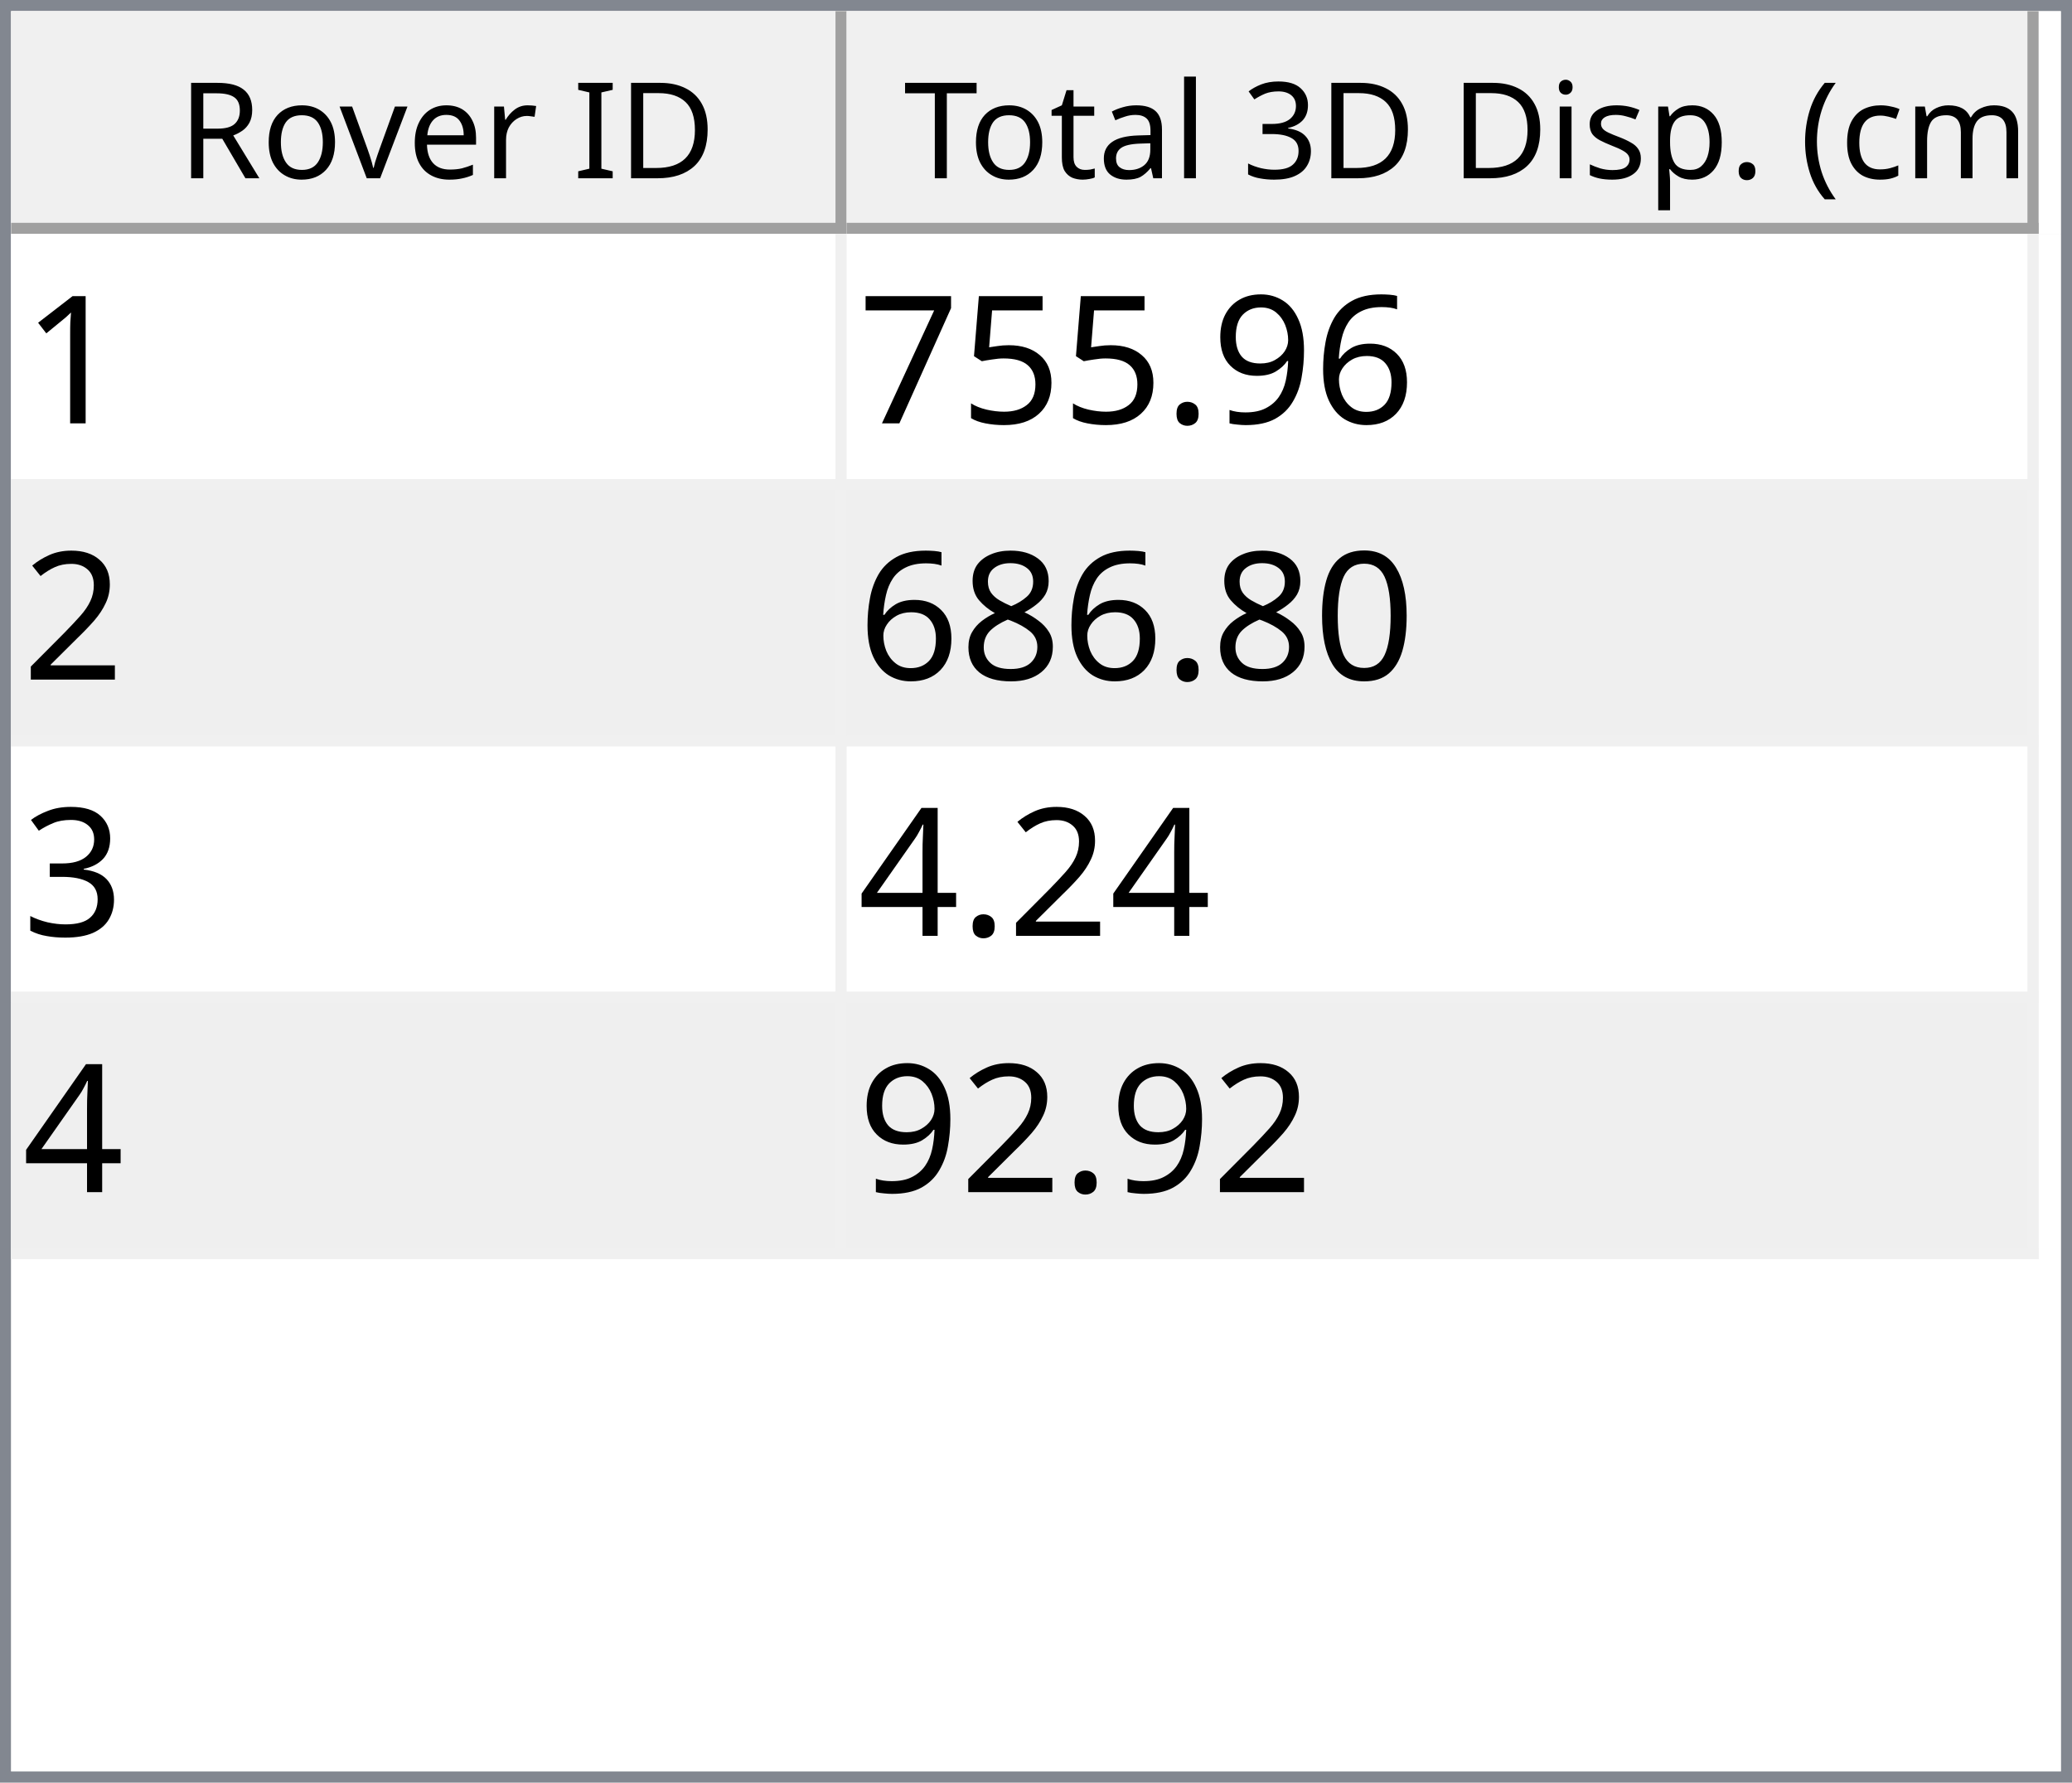
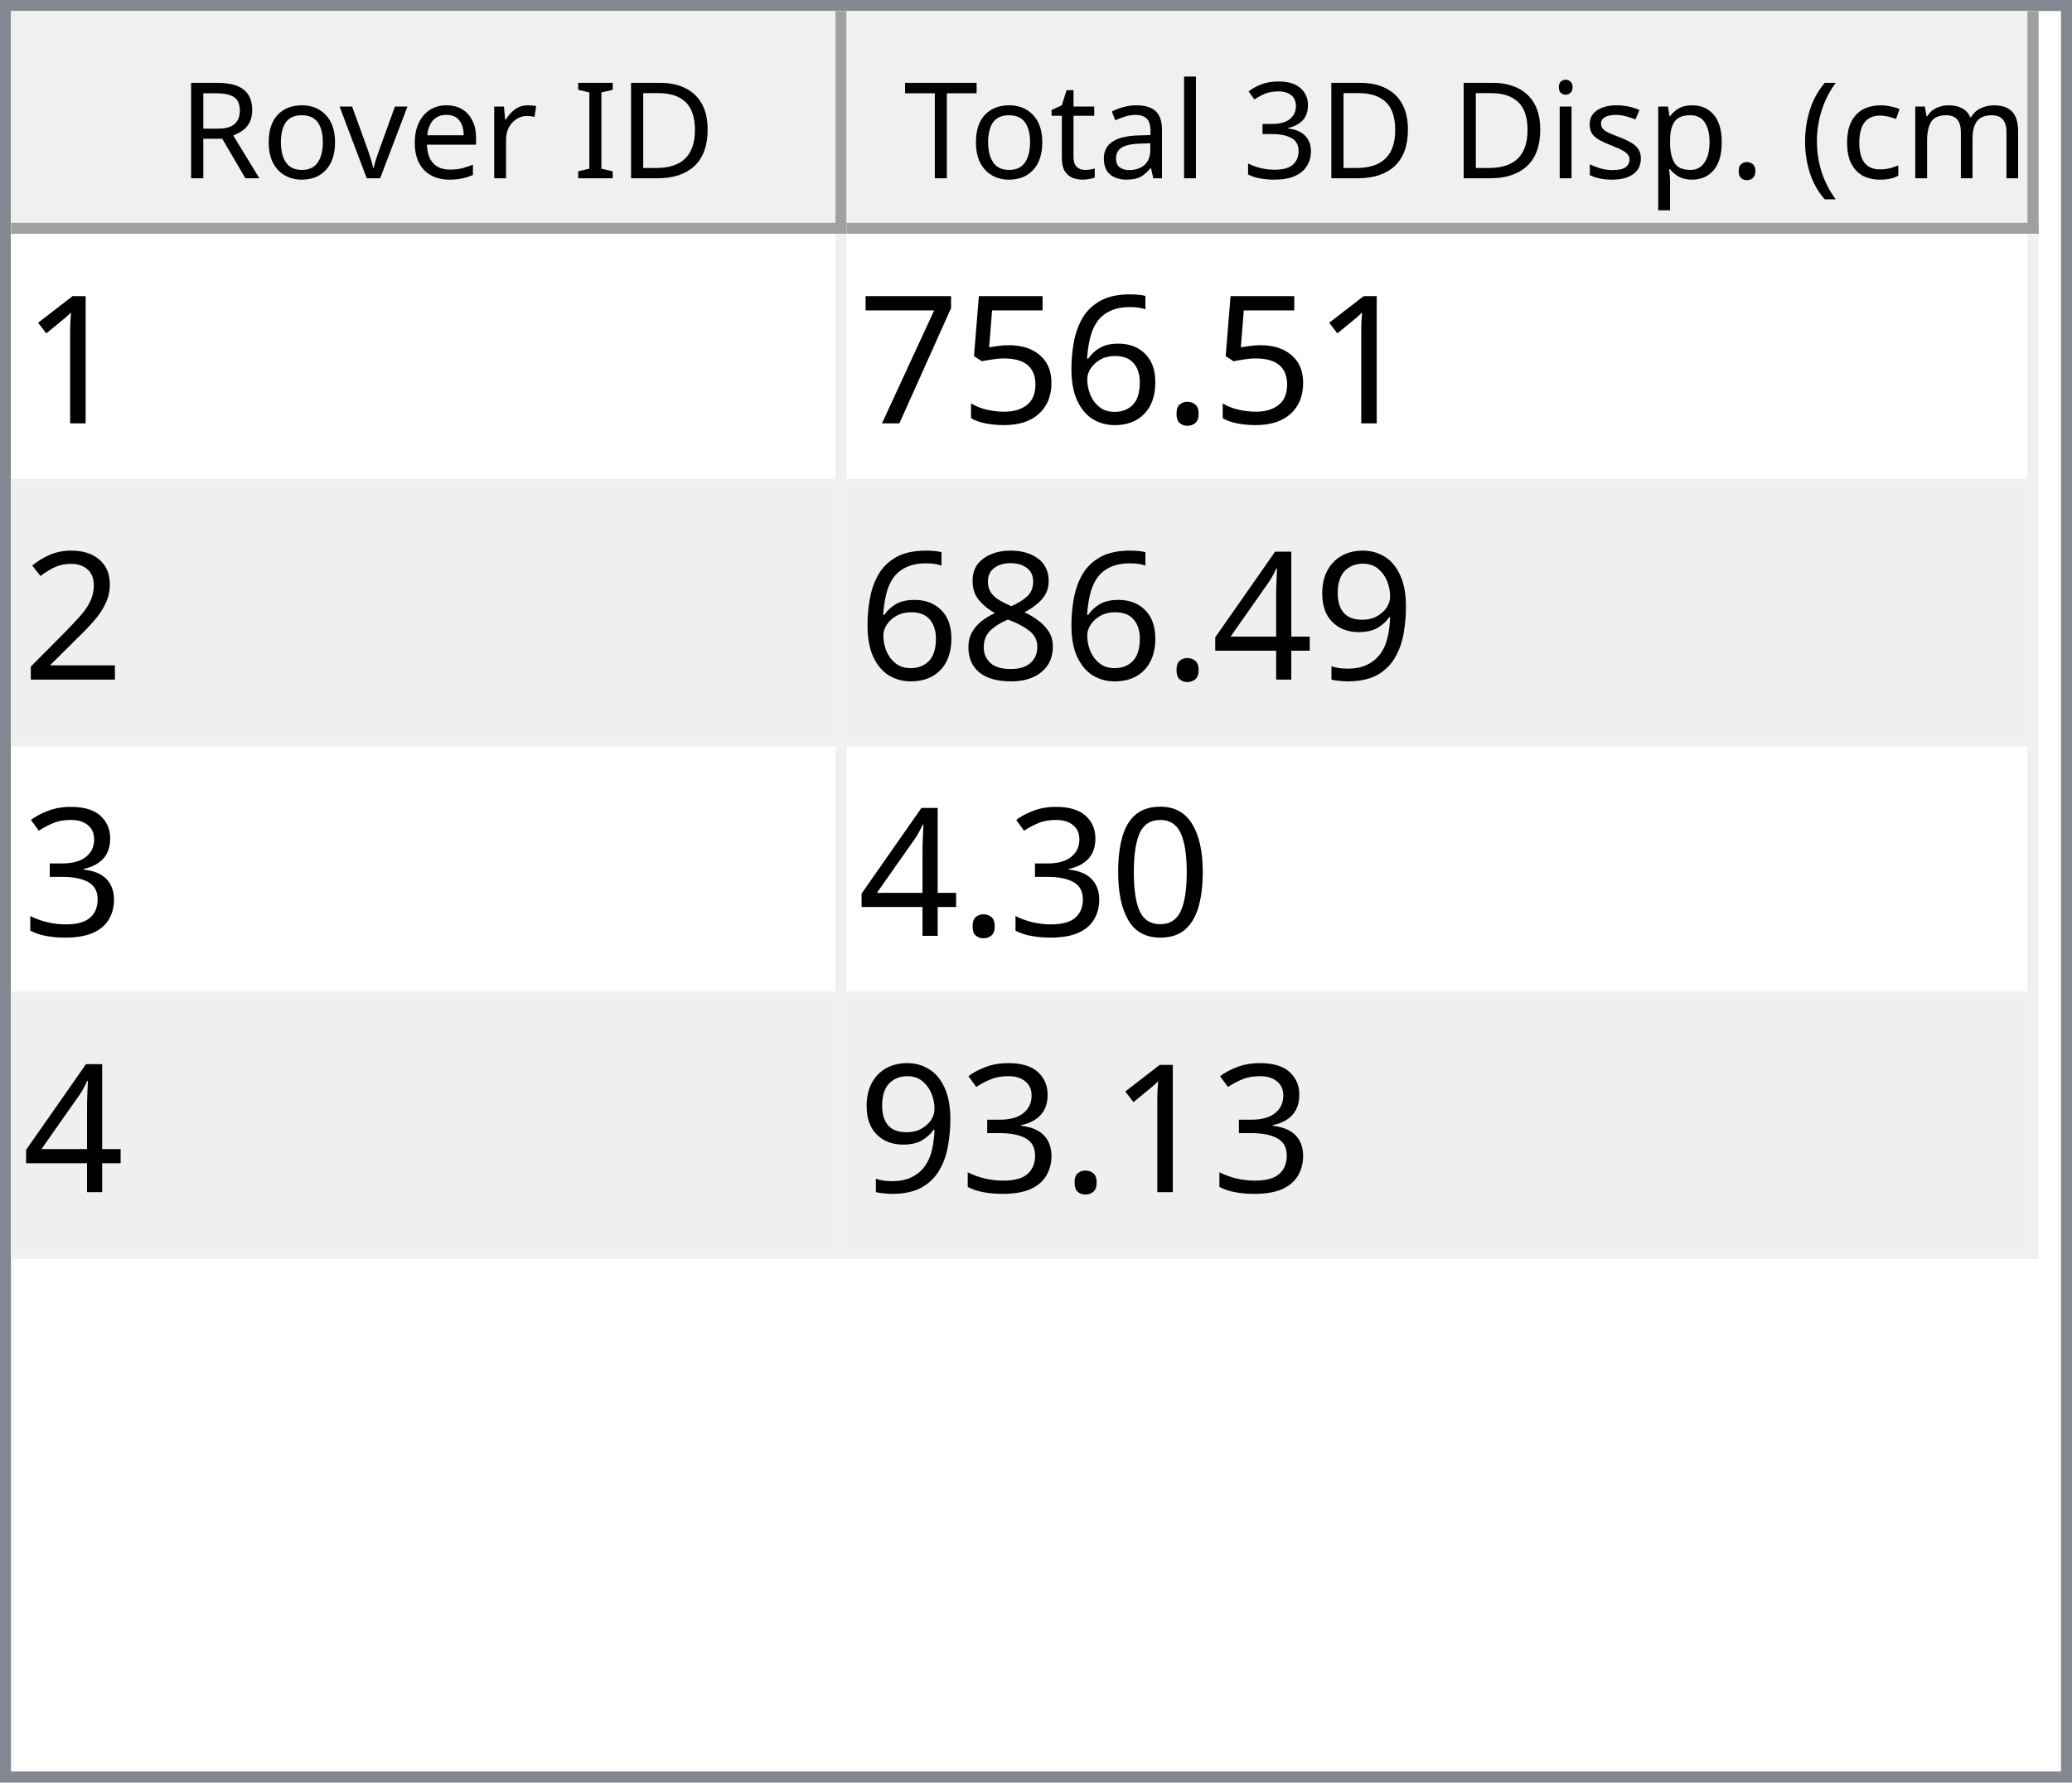
<svg xmlns="http://www.w3.org/2000/svg" style="fill-opacity:1; color-rendering:auto; color-interpolation:auto; text-rendering:auto; stroke:black; stroke-linecap:square; stroke-miterlimit:10; shape-rendering:auto; stroke-opacity:1; fill:black; stroke-dasharray:none; font-weight:normal; stroke-width:1; font-family:'Dialog'; font-style:normal; stroke-linejoin:miter; font-size:12px; stroke-dashoffset:0; image-rendering:auto;" width="186" height="160">
  <defs id="genericDefs" />
  <g>
    <defs id="defs1">
      <clipPath clipPathUnits="userSpaceOnUse" id="clipPath1">
        <path d="M0 0 L186 0 L186 160 L0 160 L0 0 Z" />
      </clipPath>
      <clipPath clipPathUnits="userSpaceOnUse" id="clipPath2">
        <path d="M0 0 L0 160 L186 160 L186 0 Z" />
      </clipPath>
      <clipPath clipPathUnits="userSpaceOnUse" id="clipPath3">
        <path d="M0 0 L0 20 L184 20 L184 0 Z" />
      </clipPath>
      <clipPath clipPathUnits="userSpaceOnUse" id="clipPath4">
        <path d="M0 0 L0 20 L75 20 L75 0 Z" />
      </clipPath>
      <clipPath clipPathUnits="userSpaceOnUse" id="clipPath5">
        <path d="M1 1 L1 19 L74 19 L74 1 Z" />
      </clipPath>
      <clipPath clipPathUnits="userSpaceOnUse" id="clipPath6">
        <path d="M0 0 L0 18 L73 18 L73 0 Z" />
      </clipPath>
      <clipPath clipPathUnits="userSpaceOnUse" id="clipPath7">
        <path d="M-0.5 -0.5 L-0.5 19.5 L74.5 19.5 L74.5 -0.5 Z" />
      </clipPath>
      <clipPath clipPathUnits="userSpaceOnUse" id="clipPath8">
        <path d="M0 0 L0 20 L107 20 L107 0 Z" />
      </clipPath>
      <clipPath clipPathUnits="userSpaceOnUse" id="clipPath9">
        <path d="M1 1 L1 19 L106 19 L106 1 Z" />
      </clipPath>
      <clipPath clipPathUnits="userSpaceOnUse" id="clipPath10">
        <path d="M0 0 L0 18 L105 18 L105 0 Z" />
      </clipPath>
      <clipPath clipPathUnits="userSpaceOnUse" id="clipPath11">
        <path d="M-0.5 -0.5 L-0.5 19.5 L106.5 19.5 L106.5 -0.5 Z" />
      </clipPath>
      <clipPath clipPathUnits="userSpaceOnUse" id="clipPath12">
        <path d="M0 0 L0 138 L184 138 L184 0 Z" />
      </clipPath>
      <clipPath clipPathUnits="userSpaceOnUse" id="clipPath13">
        <path d="M0 0 L0 92 L182 92 L182 0 Z" />
      </clipPath>
      <clipPath clipPathUnits="userSpaceOnUse" id="clipPath14">
        <path d="M-0.5 -0.5 L-0.5 91.5 L181.5 91.5 L181.5 -0.5 Z" />
      </clipPath>
      <clipPath clipPathUnits="userSpaceOnUse" id="clipPath15">
        <path d="M0 0 L0 22 L74 22 L74 0 Z" />
      </clipPath>
      <clipPath clipPathUnits="userSpaceOnUse" id="clipPath16">
        <path d="M0 0 L0 22 L106 22 L106 0 Z" />
      </clipPath>
      <font horiz-adv-x="64.551" id="font1">
        <font-face ascent="107.91" descent="25.098" units-per-em="100" style="font-style:normal; font-family:Segoe UI; font-weight:normal;" />
        <missing-glyph horiz-adv-x="64.551" d="M8.109 0 L8.109 68.266 L56.453 68.266 L56.453 0 L8.109 0 ZM15.328 7.234 L49.219 7.234 L49.219 61.031 L15.328 61.031 L15.328 7.234 Z" />
        <glyph unicode="D" horiz-adv-x="70.117" d="M9.188 0 L9.188 70.016 L28.516 70.016 Q65.531 70.016 65.531 35.891 Q65.531 19.672 55.25 9.836 Q44.969 0 27.734 0 L9.188 0 ZM17.391 62.594 L17.391 7.422 L27.828 7.422 Q41.609 7.422 49.273 14.797 Q56.938 22.172 56.938 35.688 Q56.938 62.594 28.328 62.594 L17.391 62.594 Z" />
        <glyph unicode="I" horiz-adv-x="26.611" d="M17.391 0 L9.188 0 L9.188 70.016 L17.391 70.016 L17.391 0 Z" />
        <glyph unicode=" " horiz-adv-x="27.393" d="" />
        <glyph unicode="r" horiz-adv-x="34.766" d="M34.188 41.891 Q32.078 43.5 28.125 43.5 Q23 43.5 19.555 38.672 Q16.109 33.844 16.109 25.484 L16.109 0 L8.109 0 L8.109 50 L16.109 50 L16.109 39.703 L16.312 39.703 Q18.016 44.969 21.531 47.922 Q25.047 50.875 29.391 50.875 Q32.516 50.875 34.188 50.203 L34.188 41.891 Z" />
        <glyph unicode="e" horiz-adv-x="52.295" d="M48.297 23 L12.984 23 Q13.188 14.656 17.484 10.109 Q21.781 5.562 29.297 5.562 Q37.75 5.562 44.828 11.141 L44.828 3.609 Q38.234 -1.172 27.391 -1.172 Q16.797 -1.172 10.742 5.641 Q4.688 12.453 4.688 24.812 Q4.688 36.469 11.305 43.82 Q17.922 51.172 27.734 51.172 Q37.547 51.172 42.922 44.828 Q48.297 38.484 48.297 27.203 L48.297 23 ZM40.094 29.781 Q40.047 36.719 36.75 40.578 Q33.453 44.438 27.594 44.438 Q21.922 44.438 17.969 40.383 Q14.016 36.328 13.094 29.781 L40.094 29.781 Z" />
        <glyph unicode="v" horiz-adv-x="47.9" d="M47.406 50 L27.484 0 L19.625 0 L0.688 50 L9.469 50 L22.172 13.672 Q23.578 9.672 23.922 6.688 L24.125 6.688 Q24.609 10.453 25.688 13.484 L38.969 50 L47.406 50 Z" />
        <glyph unicode="o" horiz-adv-x="58.594" d="M29 -1.172 Q17.922 -1.172 11.305 5.836 Q4.688 12.844 4.688 24.422 Q4.688 37.016 11.57 44.094 Q18.453 51.172 30.172 51.172 Q41.359 51.172 47.633 44.289 Q53.906 37.406 53.906 25.203 Q53.906 13.234 47.141 6.031 Q40.375 -1.172 29 -1.172 ZM29.594 44.438 Q21.875 44.438 17.383 39.188 Q12.891 33.938 12.891 24.703 Q12.891 15.828 17.43 10.695 Q21.969 5.562 29.594 5.562 Q37.359 5.562 41.531 10.594 Q45.703 15.625 45.703 24.906 Q45.703 34.281 41.531 39.359 Q37.359 44.438 29.594 44.438 Z" />
        <glyph unicode="R" horiz-adv-x="59.814" d="M59.375 0 L49.609 0 L37.891 19.625 Q36.281 22.359 34.766 24.289 Q33.25 26.219 31.664 27.438 Q30.078 28.656 28.25 29.219 Q26.422 29.781 24.125 29.781 L17.391 29.781 L17.391 0 L9.188 0 L9.188 70.016 L30.078 70.016 Q34.672 70.016 38.555 68.867 Q42.438 67.719 45.289 65.375 Q48.141 63.031 49.758 59.547 Q51.375 56.062 51.375 51.375 Q51.375 47.703 50.273 44.656 Q49.172 41.609 47.148 39.211 Q45.125 36.812 42.266 35.133 Q39.406 33.453 35.844 32.516 L35.844 32.328 Q37.594 31.547 38.891 30.547 Q40.188 29.547 41.359 28.18 Q42.531 26.812 43.68 25.078 Q44.828 23.344 46.234 21.047 L59.375 0 ZM17.391 62.594 L17.391 37.203 L28.516 37.203 Q31.594 37.203 34.203 38.133 Q36.812 39.062 38.719 40.797 Q40.625 42.531 41.703 45.047 Q42.781 47.562 42.781 50.688 Q42.781 56.297 39.141 59.445 Q35.5 62.594 28.609 62.594 L17.391 62.594 Z" />
        <glyph unicode=")" horiz-adv-x="30.176" d="M8.297 -15.922 L1.172 -15.922 Q16.406 2.344 16.406 26.812 Q16.406 51.469 1.078 70.016 L8.297 70.016 Q23.531 52.156 23.531 26.703 Q23.531 1.375 8.297 -15.922 Z" />
        <glyph unicode="m" horiz-adv-x="86.133" d="M79.109 0 L71.094 0 L71.094 28.719 Q71.094 37.016 68.531 40.727 Q65.969 44.438 59.906 44.438 Q54.781 44.438 51.195 39.75 Q47.609 35.062 47.609 28.516 L47.609 0 L39.594 0 L39.594 29.688 Q39.594 44.438 28.219 44.438 Q22.953 44.438 19.531 40.016 Q16.109 35.594 16.109 28.516 L16.109 0 L8.109 0 L8.109 50 L16.109 50 L16.109 42.094 L16.312 42.094 Q21.625 51.172 31.844 51.172 Q36.969 51.172 40.773 48.312 Q44.578 45.453 46 40.828 Q51.562 51.172 62.594 51.172 Q79.109 51.172 79.109 30.812 L79.109 0 Z" />
        <glyph unicode="c" horiz-adv-x="46.191" d="M42.188 2.297 Q36.422 -1.172 28.516 -1.172 Q17.828 -1.172 11.258 5.789 Q4.688 12.75 4.688 23.828 Q4.688 36.188 11.766 43.68 Q18.844 51.172 30.672 51.172 Q37.25 51.172 42.281 48.734 L42.281 40.531 Q36.719 44.438 30.375 44.438 Q22.703 44.438 17.797 38.945 Q12.891 33.453 12.891 24.516 Q12.891 15.719 17.508 10.641 Q22.125 5.562 29.891 5.562 Q36.422 5.562 42.188 9.906 L42.188 2.297 Z" />
        <glyph unicode="(" horiz-adv-x="30.176" d="M29.109 -15.922 L21.969 -15.922 Q6.844 1.375 6.844 26.703 Q6.844 52.156 21.969 70.016 L29.203 70.016 Q13.875 51.469 13.875 26.812 Q13.875 2.344 29.109 -15.922 Z" />
        <glyph unicode="." horiz-adv-x="21.68" d="M10.891 -1.078 Q8.641 -1.078 7.055 0.539 Q5.469 2.156 5.469 4.391 Q5.469 6.641 7.055 8.273 Q8.641 9.906 10.891 9.906 Q13.188 9.906 14.797 8.273 Q16.406 6.641 16.406 4.391 Q16.406 2.156 14.797 0.539 Q13.188 -1.078 10.891 -1.078 Z" />
        <glyph unicode="p" horiz-adv-x="58.789" d="M16.312 7.234 L16.109 7.234 L16.109 -23 L8.109 -23 L8.109 50 L16.109 50 L16.109 41.219 L16.312 41.219 Q22.219 51.172 33.594 51.172 Q43.266 51.172 48.688 44.461 Q54.109 37.75 54.109 26.469 Q54.109 13.922 48 6.375 Q41.891 -1.172 31.297 -1.172 Q21.578 -1.172 16.312 7.234 ZM16.109 27.391 L16.109 20.406 Q16.109 14.203 20.141 9.883 Q24.172 5.562 30.375 5.562 Q37.641 5.562 41.773 11.133 Q45.906 16.703 45.906 26.609 Q45.906 34.969 42.047 39.703 Q38.188 44.438 31.594 44.438 Q24.609 44.438 20.359 39.578 Q16.109 34.719 16.109 27.391 Z" />
        <glyph unicode="s" horiz-adv-x="42.432" d="M5.078 1.812 L5.078 10.406 Q11.625 5.562 19.484 5.562 Q30.031 5.562 30.031 12.594 Q30.031 14.594 29.125 15.992 Q28.219 17.391 26.68 18.461 Q25.141 19.531 23.07 20.383 Q21 21.234 18.609 22.172 Q15.281 23.484 12.766 24.828 Q10.25 26.172 8.57 27.859 Q6.891 29.547 6.031 31.695 Q5.172 33.844 5.172 36.719 Q5.172 40.234 6.789 42.945 Q8.406 45.656 11.086 47.484 Q13.766 49.312 17.211 50.242 Q20.656 51.172 24.312 51.172 Q30.812 51.172 35.938 48.922 L35.938 40.828 Q30.422 44.438 23.25 44.438 Q21 44.438 19.195 43.922 Q17.391 43.406 16.094 42.477 Q14.797 41.547 14.086 40.258 Q13.375 38.969 13.375 37.406 Q13.375 35.453 14.086 34.133 Q14.797 32.812 16.164 31.789 Q17.531 30.766 19.484 29.938 Q21.438 29.109 23.922 28.125 Q27.25 26.859 29.883 25.516 Q32.516 24.172 34.375 22.484 Q36.234 20.797 37.234 18.602 Q38.234 16.406 38.234 13.375 Q38.234 9.672 36.602 6.938 Q34.969 4.203 32.234 2.398 Q29.5 0.594 25.93 -0.289 Q22.359 -1.172 18.453 -1.172 Q10.75 -1.172 5.078 1.812 Z" />
        <glyph unicode="i" horiz-adv-x="24.219" d="M12.203 62.703 Q10.062 62.703 8.547 64.164 Q7.031 65.625 7.031 67.875 Q7.031 70.125 8.547 71.609 Q10.062 73.094 12.203 73.094 Q14.406 73.094 15.945 71.609 Q17.484 70.125 17.484 67.875 Q17.484 65.719 15.945 64.211 Q14.406 62.703 12.203 62.703 ZM16.109 0 L8.109 0 L8.109 50 L16.109 50 L16.109 0 Z" />
        <glyph unicode="3" horiz-adv-x="53.906" d="M46.531 19.828 Q46.531 15.094 44.75 11.211 Q42.969 7.328 39.719 4.57 Q36.469 1.812 31.93 0.297 Q27.391 -1.219 21.922 -1.219 Q11.922 -1.219 6 2.594 L6 11.188 Q13.094 5.609 22.219 5.609 Q25.875 5.609 28.828 6.539 Q31.781 7.469 33.906 9.227 Q36.031 10.984 37.18 13.477 Q38.328 15.969 38.328 19.094 Q38.328 32.812 18.797 32.812 L12.984 32.812 L12.984 39.594 L18.5 39.594 Q35.797 39.594 35.797 52.484 Q35.797 64.406 22.609 64.406 Q15.188 64.406 8.688 59.422 L8.688 67.188 Q15.375 71.188 24.609 71.188 Q29 71.188 32.57 69.969 Q36.141 68.75 38.68 66.555 Q41.219 64.359 42.609 61.281 Q44 58.203 44 54.5 Q44 40.672 30.031 36.719 L30.031 36.531 Q33.594 36.141 36.625 34.797 Q39.656 33.453 41.852 31.305 Q44.047 29.156 45.289 26.25 Q46.531 23.344 46.531 19.828 Z" />
        <glyph unicode="l" horiz-adv-x="24.219" d="M16.109 0 L8.109 0 L8.109 74.031 L16.109 74.031 L16.109 0 Z" />
        <glyph unicode="a" horiz-adv-x="50.879" d="M43.891 0 L35.891 0 L35.891 7.812 L35.688 7.812 Q30.469 -1.172 20.312 -1.172 Q12.844 -1.172 8.617 2.781 Q4.391 6.734 4.391 13.281 Q4.391 27.297 20.906 29.594 L35.891 31.688 Q35.891 44.438 25.594 44.438 Q16.547 44.438 9.281 38.281 L9.281 46.484 Q16.656 51.172 26.266 51.172 Q43.891 51.172 43.891 32.516 L43.891 0 ZM35.891 25.297 L23.828 23.641 Q18.266 22.859 15.43 20.875 Q12.594 18.891 12.594 13.875 Q12.594 10.203 15.211 7.883 Q17.828 5.562 22.172 5.562 Q28.125 5.562 32.008 9.742 Q35.891 13.922 35.891 20.312 L35.891 25.297 Z" />
        <glyph unicode="t" horiz-adv-x="33.887" d="M31.297 0.484 Q28.469 -1.078 23.828 -1.078 Q10.688 -1.078 10.688 13.578 L10.688 43.172 L2.094 43.172 L2.094 50 L10.688 50 L10.688 62.203 L18.703 64.797 L18.703 50 L31.297 50 L31.297 43.172 L18.703 43.172 L18.703 14.984 Q18.703 9.969 20.414 7.82 Q22.125 5.672 26.078 5.672 Q29.109 5.672 31.297 7.328 L31.297 0.484 Z" />
        <glyph unicode="T" horiz-adv-x="52.393" d="M50.594 62.594 L30.375 62.594 L30.375 0 L22.172 0 L22.172 62.594 L2 62.594 L2 70.016 L50.594 70.016 L50.594 62.594 Z" />
      </font>
      <font horiz-adv-x="75.0" id="font2">
        <font-face ascent="100.537" descent="21.973" units-per-em="100" style="font-style:normal; font-family:sans-serif; font-weight:normal;" />
        <missing-glyph horiz-adv-x="75.0" d="M12.5 0 L12.5 62.5 L62.5 62.5 L62.5 0 L12.5 0 ZM14.062 1.562 L60.938 1.562 L60.938 60.938 L14.062 60.938 L14.062 1.562 Z" />
        <glyph unicode="1" horiz-adv-x="55.615" d="M37.25 0 L28.469 0 L28.469 56 Q25.297 52.984 20.141 49.953 Q14.984 46.922 10.891 45.406 L10.891 53.906 Q18.266 57.375 23.781 62.305 Q29.297 67.234 31.594 71.875 L37.25 71.875 L37.25 0 Z" />
+         <glyph unicode="." horiz-adv-x="27.783" d="M9.078 0 L9.078 10.016 L19.094 10.016 L19.094 0 L9.078 0 Z" />
        <glyph unicode="6" horiz-adv-x="55.615" d="M49.75 54.047 L41.016 53.375 Q39.844 58.547 37.703 60.891 Q34.125 64.656 28.906 64.656 Q24.703 64.656 21.531 62.312 Q17.391 59.281 14.992 53.469 Q12.594 47.656 12.5 36.922 Q15.672 41.75 20.266 44.094 Q24.859 46.438 29.891 46.438 Q38.672 46.438 44.852 39.969 Q51.031 33.5 51.031 23.25 Q51.031 16.5 48.125 10.719 Q45.219 4.938 40.141 1.859 Q35.062 -1.219 28.609 -1.219 Q17.625 -1.219 10.695 6.859 Q3.766 14.938 3.766 33.5 Q3.766 54.25 11.422 63.672 Q18.109 71.875 29.438 71.875 Q37.891 71.875 43.289 67.141 Q48.688 62.406 49.75 54.047 ZM13.875 23.188 Q13.875 18.656 15.797 14.508 Q17.719 10.359 21.188 8.18 Q24.656 6 28.469 6 Q34.031 6 38.039 10.492 Q42.047 14.984 42.047 22.703 Q42.047 30.125 38.086 34.398 Q34.125 38.672 28.125 38.672 Q22.172 38.672 18.023 34.398 Q13.875 30.125 13.875 23.188 Z" />
-         <glyph unicode="9" horiz-adv-x="55.615" d="M5.469 16.547 L13.922 17.328 Q14.984 11.375 18.016 8.688 Q21.047 6 25.781 6 Q29.828 6 32.883 7.859 Q35.938 9.719 37.891 12.82 Q39.844 15.922 41.164 21.195 Q42.484 26.469 42.484 31.938 Q42.484 32.516 42.438 33.688 Q39.797 29.5 35.234 26.883 Q30.672 24.266 25.344 24.266 Q16.453 24.266 10.305 30.711 Q4.156 37.156 4.156 47.703 Q4.156 58.594 10.578 65.234 Q17 71.875 26.656 71.875 Q33.641 71.875 39.43 68.117 Q45.219 64.359 48.219 57.398 Q51.219 50.438 51.219 37.25 Q51.219 23.531 48.242 15.406 Q45.266 7.281 39.383 3.031 Q33.5 -1.219 25.594 -1.219 Q17.188 -1.219 11.867 3.445 Q6.547 8.109 5.469 16.547 ZM41.453 48.141 Q41.453 55.719 37.43 60.156 Q33.406 64.594 27.734 64.594 Q21.875 64.594 17.531 59.812 Q13.188 55.031 13.188 47.406 Q13.188 40.578 17.312 36.305 Q21.438 32.031 27.484 32.031 Q33.594 32.031 37.523 36.305 Q41.453 40.578 41.453 48.141 Z" />
-         <glyph unicode="." horiz-adv-x="27.783" d="M9.078 0 L9.078 10.016 L19.094 10.016 L19.094 0 L9.078 0 Z" />
        <glyph unicode="5" horiz-adv-x="55.615" d="M4.156 18.75 L13.375 19.531 Q14.406 12.797 18.141 9.398 Q21.875 6 27.156 6 Q33.5 6 37.891 10.789 Q42.281 15.578 42.281 23.484 Q42.281 31 38.062 35.352 Q33.844 39.703 27 39.703 Q22.75 39.703 19.336 37.773 Q15.922 35.844 13.969 32.766 L5.719 33.844 L12.641 70.609 L48.25 70.609 L48.25 62.203 L19.672 62.203 L15.828 42.969 Q22.266 47.469 29.344 47.469 Q38.719 47.469 45.164 40.969 Q51.609 34.469 51.609 24.266 Q51.609 14.547 45.953 7.469 Q39.062 -1.219 27.156 -1.219 Q17.391 -1.219 11.211 4.25 Q5.031 9.719 4.156 18.75 Z" />
        <glyph unicode="7" horiz-adv-x="55.615" d="M4.734 62.203 L4.734 70.656 L51.078 70.656 L51.078 63.812 Q44.234 56.547 37.523 44.484 Q30.812 32.422 27.156 19.672 Q24.516 10.688 23.781 0 L14.75 0 Q14.891 8.453 18.062 20.414 Q21.234 32.375 27.172 43.484 Q33.109 54.594 39.797 62.203 L4.734 62.203 Z" />
        <glyph unicode="2" horiz-adv-x="55.615" d="M50.344 8.453 L50.344 0 L3.031 0 Q2.938 3.172 4.047 6.109 Q5.859 10.938 9.836 15.625 Q13.812 20.312 21.344 26.469 Q33.016 36.031 37.117 41.625 Q41.219 47.219 41.219 52.203 Q41.219 57.422 37.477 61.008 Q33.734 64.594 27.734 64.594 Q21.391 64.594 17.578 60.789 Q13.766 56.984 13.719 50.25 L4.688 51.172 Q5.609 61.281 11.664 66.578 Q17.719 71.875 27.938 71.875 Q38.234 71.875 44.242 66.164 Q50.25 60.453 50.25 52 Q50.25 47.703 48.492 43.555 Q46.734 39.406 42.656 34.812 Q38.578 30.219 29.109 22.219 Q21.188 15.578 18.945 13.211 Q16.703 10.844 15.234 8.453 L50.344 8.453 Z" />
-         <glyph unicode="0" horiz-adv-x="55.615" d="M4.156 35.297 Q4.156 48 6.766 55.742 Q9.375 63.484 14.523 67.68 Q19.672 71.875 27.484 71.875 Q33.25 71.875 37.594 69.555 Q41.938 67.234 44.773 62.867 Q47.609 58.5 49.219 52.227 Q50.828 45.953 50.828 35.297 Q50.828 22.703 48.242 14.969 Q45.656 7.234 40.508 3.008 Q35.359 -1.219 27.484 -1.219 Q17.141 -1.219 11.234 6.203 Q4.156 15.141 4.156 35.297 ZM13.188 35.297 Q13.188 17.672 17.312 11.836 Q21.438 6 27.484 6 Q33.547 6 37.672 11.859 Q41.797 17.719 41.797 35.297 Q41.797 52.984 37.672 58.789 Q33.547 64.594 27.391 64.594 Q21.344 64.594 17.719 59.469 Q13.188 52.938 13.188 35.297 Z" />
+         <glyph unicode="9" horiz-adv-x="55.615" d="M5.469 16.547 L13.922 17.328 Q14.984 11.375 18.016 8.688 Q21.047 6 25.781 6 Q29.828 6 32.883 7.859 Q35.938 9.719 37.891 12.82 Q39.844 15.922 41.164 21.195 Q42.484 26.469 42.484 31.938 Q42.484 32.516 42.438 33.688 Q39.797 29.5 35.234 26.883 Q30.672 24.266 25.344 24.266 Q16.453 24.266 10.305 30.711 Q4.156 37.156 4.156 47.703 Q4.156 58.594 10.578 65.234 Q17 71.875 26.656 71.875 Q33.641 71.875 39.43 68.117 Q45.219 64.359 48.219 57.398 Q51.219 50.438 51.219 37.25 Q51.219 23.531 48.242 15.406 Q45.266 7.281 39.383 3.031 Q33.5 -1.219 25.594 -1.219 Q17.188 -1.219 11.867 3.445 Q6.547 8.109 5.469 16.547 ZM41.453 48.141 Q41.453 55.719 37.43 60.156 Q33.406 64.594 27.734 64.594 Q21.875 64.594 17.531 59.812 Q13.188 55.031 13.188 47.406 Q13.188 40.578 17.312 36.305 Q21.438 32.031 27.484 32.031 Q33.594 32.031 37.523 36.305 Q41.453 40.578 41.453 48.141 Z" />
+         <glyph unicode="4" horiz-adv-x="55.615" d="M32.328 0 L32.328 17.141 L1.266 17.141 L1.266 25.203 L33.938 71.578 L41.109 71.578 L41.109 25.203 L50.781 25.203 L50.781 17.141 L41.109 17.141 L41.109 0 L32.328 0 ZM32.328 25.203 L32.328 57.469 L9.906 25.203 L32.328 25.203 Z" />
        <glyph unicode="8" horiz-adv-x="55.615" d="M17.672 38.812 Q12.203 40.828 9.57 44.539 Q6.938 48.25 6.938 53.422 Q6.938 61.234 12.555 66.555 Q18.172 71.875 27.484 71.875 Q36.859 71.875 42.578 66.43 Q48.297 60.984 48.297 53.172 Q48.297 48.188 45.68 44.508 Q43.062 40.828 37.75 38.812 Q44.344 36.672 47.781 31.883 Q51.219 27.094 51.219 20.453 Q51.219 11.281 44.727 5.031 Q38.234 -1.219 27.641 -1.219 Q17.047 -1.219 10.547 5.055 Q4.047 11.328 4.047 20.703 Q4.047 27.688 7.594 32.398 Q11.141 37.109 17.672 38.812 ZM15.922 53.719 Q15.922 48.641 19.195 45.414 Q22.469 42.188 27.688 42.188 Q32.766 42.188 36.016 45.383 Q39.266 48.578 39.266 53.219 Q39.266 58.062 35.914 61.359 Q32.562 64.656 27.594 64.656 Q22.562 64.656 19.242 61.43 Q15.922 58.203 15.922 53.719 ZM13.094 20.656 Q13.094 16.891 14.875 13.375 Q16.656 9.859 20.172 7.93 Q23.688 6 27.734 6 Q34.031 6 38.133 10.055 Q42.234 14.109 42.234 20.359 Q42.234 26.703 38.016 30.859 Q33.797 35.016 27.438 35.016 Q21.234 35.016 17.164 30.914 Q13.094 26.812 13.094 20.656 Z" />
        <glyph unicode="3" horiz-adv-x="55.615" d="M4.203 18.891 L12.984 20.062 Q14.5 12.594 18.141 9.297 Q21.781 6 27 6 Q33.203 6 37.477 10.297 Q41.75 14.594 41.75 20.953 Q41.75 27 37.797 30.93 Q33.844 34.859 27.734 34.859 Q25.25 34.859 21.531 33.891 L22.516 41.609 Q23.391 41.5 23.922 41.5 Q29.547 41.5 34.039 44.43 Q38.531 47.359 38.531 53.469 Q38.531 58.297 35.258 61.477 Q31.984 64.656 26.812 64.656 Q21.688 64.656 18.266 61.43 Q14.844 58.203 13.875 51.766 L5.078 53.328 Q6.688 62.156 12.398 67.016 Q18.109 71.875 26.609 71.875 Q32.469 71.875 37.398 69.359 Q42.328 66.844 44.945 62.5 Q47.562 58.156 47.562 53.266 Q47.562 48.641 45.07 44.828 Q42.578 41.016 37.703 38.766 Q44.047 37.312 47.562 32.695 Q51.078 28.078 51.078 21.141 Q51.078 11.766 44.242 5.25 Q37.406 -1.266 26.953 -1.266 Q17.531 -1.266 11.305 4.352 Q5.078 9.969 4.203 18.891 Z" />
-         <glyph unicode="4" horiz-adv-x="55.615" d="M32.328 0 L32.328 17.141 L1.266 17.141 L1.266 25.203 L33.938 71.578 L41.109 71.578 L41.109 25.203 L50.781 25.203 L50.781 17.141 L41.109 17.141 L41.109 0 L32.328 0 ZM32.328 25.203 L32.328 57.469 L9.906 25.203 L32.328 25.203 Z" />
+         <glyph unicode="0" horiz-adv-x="55.615" d="M4.156 35.297 Q4.156 48 6.766 55.742 Q9.375 63.484 14.523 67.68 Q19.672 71.875 27.484 71.875 Q33.25 71.875 37.594 69.555 Q41.938 67.234 44.773 62.867 Q47.609 58.5 49.219 52.227 Q50.828 45.953 50.828 35.297 Q50.828 22.703 48.242 14.969 Q45.656 7.234 40.508 3.008 Q35.359 -1.219 27.484 -1.219 Q17.141 -1.219 11.234 6.203 Q4.156 15.141 4.156 35.297 ZM13.188 35.297 Q13.188 17.672 17.312 11.836 Q21.438 6 27.484 6 Q33.547 6 37.672 11.859 Q41.797 17.719 41.797 35.297 Q41.797 52.984 37.672 58.789 Q33.547 64.594 27.391 64.594 Q21.344 64.594 17.719 59.469 Q13.188 52.938 13.188 35.297 Z" />
      </font>
    </defs>
    <g style="fill:white; stroke:white;">
      <rect x="0" y="0" width="186" style="clip-path:url(#clipPath1); stroke:none;" height="160" />
    </g>
    <g style="fill:white; text-rendering:optimizeSpeed; color-rendering:optimizeSpeed; image-rendering:optimizeSpeed; shape-rendering:crispEdges; stroke:white; color-interpolation:sRGB;">
      <rect x="0" width="186" height="160" y="0" style="stroke:none;" />
      <path style="stroke:none;" d="M0 160 L186 160 L186 0 L0 0 Z" />
    </g>
    <g style="fill:rgb(240,240,240); font-family:'Segoe UI'; stroke:rgb(240,240,240);">
      <rect x="0" y="0" width="186" style="clip-path:url(#clipPath2); stroke:none;" height="160" />
    </g>
    <g style="fill:rgb(130,135,144); font-family:'Segoe UI'; stroke:rgb(130,135,144);">
      <path d="M0 0 L186 0 L186 160 L0 160 L0 0 ZM1 1 L185 1 L185 159 L1 159 L1 1 Z" style="fill-rule:evenodd; clip-path:url(#clipPath2); stroke:none;" />
    </g>
    <g style="fill:white; font-family:'Segoe UI'; stroke:white;" transform="translate(1,1)">
      <rect x="0" y="0" width="184" style="clip-path:url(#clipPath3); stroke:none;" height="20" />
    </g>
    <g style="fill:rgb(240,240,240); font-family:'Segoe UI'; stroke:rgb(240,240,240);" transform="translate(1,1)">
      <rect x="0" y="0" width="75" style="clip-path:url(#clipPath4); stroke:none;" height="20" />
    </g>
    <g style="font-family:'Segoe UI';" transform="translate(2,2)">
      <text x="14" xml:space="preserve" y="14" style="clip-path:url(#clipPath6); stroke:none;">Rover ID</text>
    </g>
    <g style="fill:rgb(160,160,160); font-family:'Segoe UI'; stroke:rgb(160,160,160); stroke-linejoin:bevel;" transform="translate(1.5,1.5)">
      <line x1="74" x2="74" y1="0" style="fill:none; clip-path:url(#clipPath7);" y2="19" />
    </g>
    <g style="fill:rgb(160,160,160); font-family:'Segoe UI'; stroke:rgb(160,160,160); stroke-linejoin:bevel;" transform="matrix(1,0,0,1,1,1) translate(0.5,0.5)">
      <line x1="0" x2="74" y1="19" style="fill:none; clip-path:url(#clipPath7);" y2="19" />
    </g>
    <g style="fill:rgb(240,240,240); font-family:'Segoe UI'; stroke:rgb(240,240,240);" transform="translate(76,1)">
      <rect x="0" y="0" width="107" style="clip-path:url(#clipPath8); stroke:none;" height="20" />
    </g>
    <g style="font-family:'Segoe UI';" transform="translate(77,2)">
      <text x="1" xml:space="preserve" y="14" style="clip-path:url(#clipPath10); stroke:none;"> Total 3D Disp. (cm)</text>
    </g>
    <g style="fill:rgb(160,160,160); font-family:'Segoe UI'; stroke:rgb(160,160,160); stroke-linejoin:bevel;" transform="translate(76.5,1.5)">
      <line x1="106" x2="106" y1="0" style="fill:none; clip-path:url(#clipPath11);" y2="19" />
    </g>
    <g style="fill:rgb(160,160,160); font-family:'Segoe UI'; stroke:rgb(160,160,160); stroke-linejoin:bevel;" transform="matrix(1,0,0,1,76,1) translate(0.5,0.5)">
      <line x1="0" x2="106" y1="19" style="fill:none; clip-path:url(#clipPath11);" y2="19" />
    </g>
    <g style="fill:white; font-family:'Segoe UI'; stroke:white;" transform="translate(1,21)">
      <rect x="0" y="0" width="184" style="clip-path:url(#clipPath12); stroke:none;" height="138" />
    </g>
    <g style="fill:rgb(240,240,240); font-size:16px; font-family:sans-serif; stroke:rgb(240,240,240);" transform="translate(1,21)">
      <rect x="0" y="0" width="182" style="clip-path:url(#clipPath13); stroke:none;" height="92" />
      <line transform="translate(0.5,0.5)" x1="0" x2="181" y1="22" style="clip-path:url(#clipPath14); fill:none; stroke-linejoin:bevel;" y2="22" />
    </g>
    <g transform="matrix(1,0,0,1,1,21) translate(0.5,0.5)" style="fill:rgb(240,240,240); font-size:16px; font-family:sans-serif; stroke:rgb(240,240,240); stroke-linejoin:bevel;">
      <line x1="0" x2="181" y1="45" style="fill:none; clip-path:url(#clipPath14);" y2="45" />
    </g>
    <g transform="matrix(1,0,0,1,1,21) translate(0.5,0.5)" style="fill:rgb(240,240,240); font-size:16px; font-family:sans-serif; stroke:rgb(240,240,240); stroke-linejoin:bevel;">
      <line x1="0" x2="181" y1="68" style="fill:none; clip-path:url(#clipPath14);" y2="68" />
    </g>
    <g transform="matrix(1,0,0,1,1,21) translate(0.5,0.5)" style="fill:rgb(240,240,240); font-size:16px; font-family:sans-serif; stroke:rgb(240,240,240); stroke-linejoin:bevel;">
      <line x1="0" x2="181" y1="91" style="fill:none; clip-path:url(#clipPath14);" y2="91" />
    </g>
    <g transform="matrix(1,0,0,1,1,21) translate(0.5,0.5)" style="fill:rgb(240,240,240); font-size:16px; font-family:sans-serif; stroke:rgb(240,240,240); stroke-linejoin:bevel;">
      <line x1="74" x2="74" y1="0" style="fill:none; clip-path:url(#clipPath14);" y2="91" />
    </g>
    <g transform="matrix(1,0,0,1,1,21) translate(0.5,0.5)" style="fill:rgb(240,240,240); font-size:16px; font-family:sans-serif; stroke:rgb(240,240,240); stroke-linejoin:bevel;">
      <line x1="181" x2="181" y1="0" style="fill:none; clip-path:url(#clipPath14);" y2="91" />
    </g>
    <g style="fill:white; font-size:16px; font-family:sans-serif; stroke:white;" transform="matrix(1,0,0,1,1,21)">
      <rect x="0" y="0" width="74" style="clip-path:url(#clipPath15); stroke:none;" height="22" />
      <text x="1" y="17" style="fill:black; clip-path:url(#clipPath15); stroke:none;" xml:space="preserve">1</text>
    </g>
    <g style="fill:white; font-size:16px; font-family:sans-serif; stroke:white;" transform="matrix(1,0,0,1,1,21) translate(75,0)">
      <rect x="0" y="0" width="106" style="clip-path:url(#clipPath16); stroke:none;" height="22" />
-       <text x="1" y="17" style="fill:black; clip-path:url(#clipPath16); stroke:none;" xml:space="preserve">755.96</text>
+       <text x="1" y="17" style="fill:black; clip-path:url(#clipPath16); stroke:none;" xml:space="preserve">756.51</text>
    </g>
    <g style="fill:rgb(239,239,239); font-size:16px; font-family:sans-serif; stroke:rgb(239,239,239);" transform="matrix(1,0,0,1,1,21) translate(0,23)">
      <rect x="0" y="0" width="74" style="clip-path:url(#clipPath15); stroke:none;" height="22" />
      <text x="1" y="17" style="fill:black; clip-path:url(#clipPath15); stroke:none;" xml:space="preserve">2</text>
    </g>
    <g style="fill:rgb(239,239,239); font-size:16px; font-family:sans-serif; stroke:rgb(239,239,239);" transform="matrix(1,0,0,1,1,21) translate(75,23)">
      <rect x="0" y="0" width="106" style="clip-path:url(#clipPath16); stroke:none;" height="22" />
-       <text x="1" y="17" style="fill:black; clip-path:url(#clipPath16); stroke:none;" xml:space="preserve">686.80</text>
+       <text x="1" y="17" style="fill:black; clip-path:url(#clipPath16); stroke:none;" xml:space="preserve">686.49</text>
    </g>
    <g style="fill:white; font-size:16px; font-family:sans-serif; stroke:white;" transform="matrix(1,0,0,1,1,21) translate(0,46)">
      <rect x="0" y="0" width="74" style="clip-path:url(#clipPath15); stroke:none;" height="22" />
      <text x="1" y="17" style="fill:black; clip-path:url(#clipPath15); stroke:none;" xml:space="preserve">3</text>
    </g>
    <g style="fill:white; font-size:16px; font-family:sans-serif; stroke:white;" transform="matrix(1,0,0,1,1,21) translate(75,46)">
      <rect x="0" y="0" width="106" style="clip-path:url(#clipPath16); stroke:none;" height="22" />
-       <text x="1" y="17" style="fill:black; clip-path:url(#clipPath16); stroke:none;" xml:space="preserve">4.24</text>
+       <text x="1" y="17" style="fill:black; clip-path:url(#clipPath16); stroke:none;" xml:space="preserve">4.30</text>
    </g>
    <g style="fill:rgb(239,239,239); font-size:16px; font-family:sans-serif; stroke:rgb(239,239,239);" transform="matrix(1,0,0,1,1,21) translate(0,69)">
      <rect x="0" y="0" width="74" style="clip-path:url(#clipPath15); stroke:none;" height="22" />
      <text x="1" y="17" style="fill:black; clip-path:url(#clipPath15); stroke:none;" xml:space="preserve">4</text>
    </g>
    <g style="fill:rgb(239,239,239); font-size:16px; font-family:sans-serif; stroke:rgb(239,239,239);" transform="matrix(1,0,0,1,1,21) translate(75,69)">
      <rect x="0" y="0" width="106" style="clip-path:url(#clipPath16); stroke:none;" height="22" />
-       <text x="1" y="17" style="fill:black; clip-path:url(#clipPath16); stroke:none;" xml:space="preserve">92.92</text>
+       <text x="1" y="17" style="fill:black; clip-path:url(#clipPath16); stroke:none;" xml:space="preserve">93.13</text>
    </g>
  </g>
</svg>
